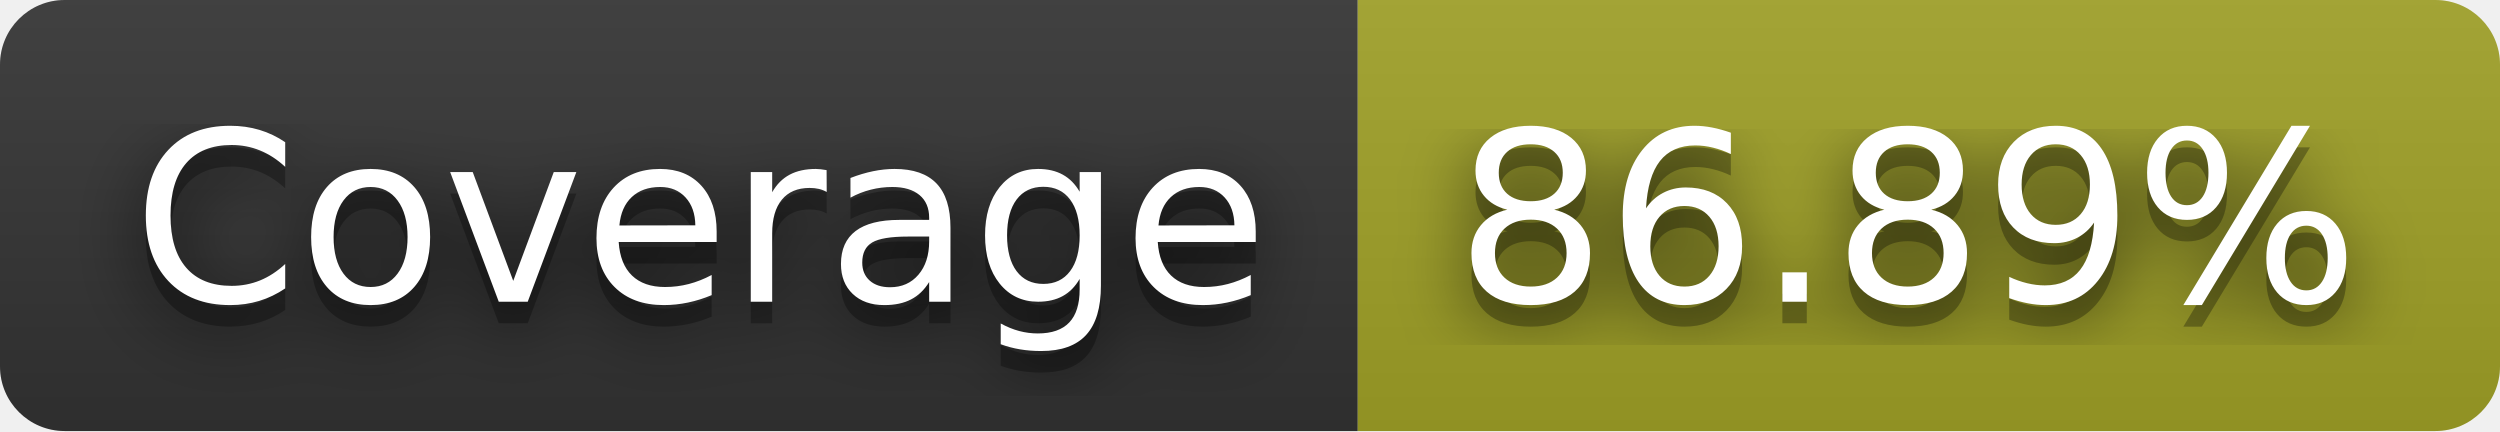
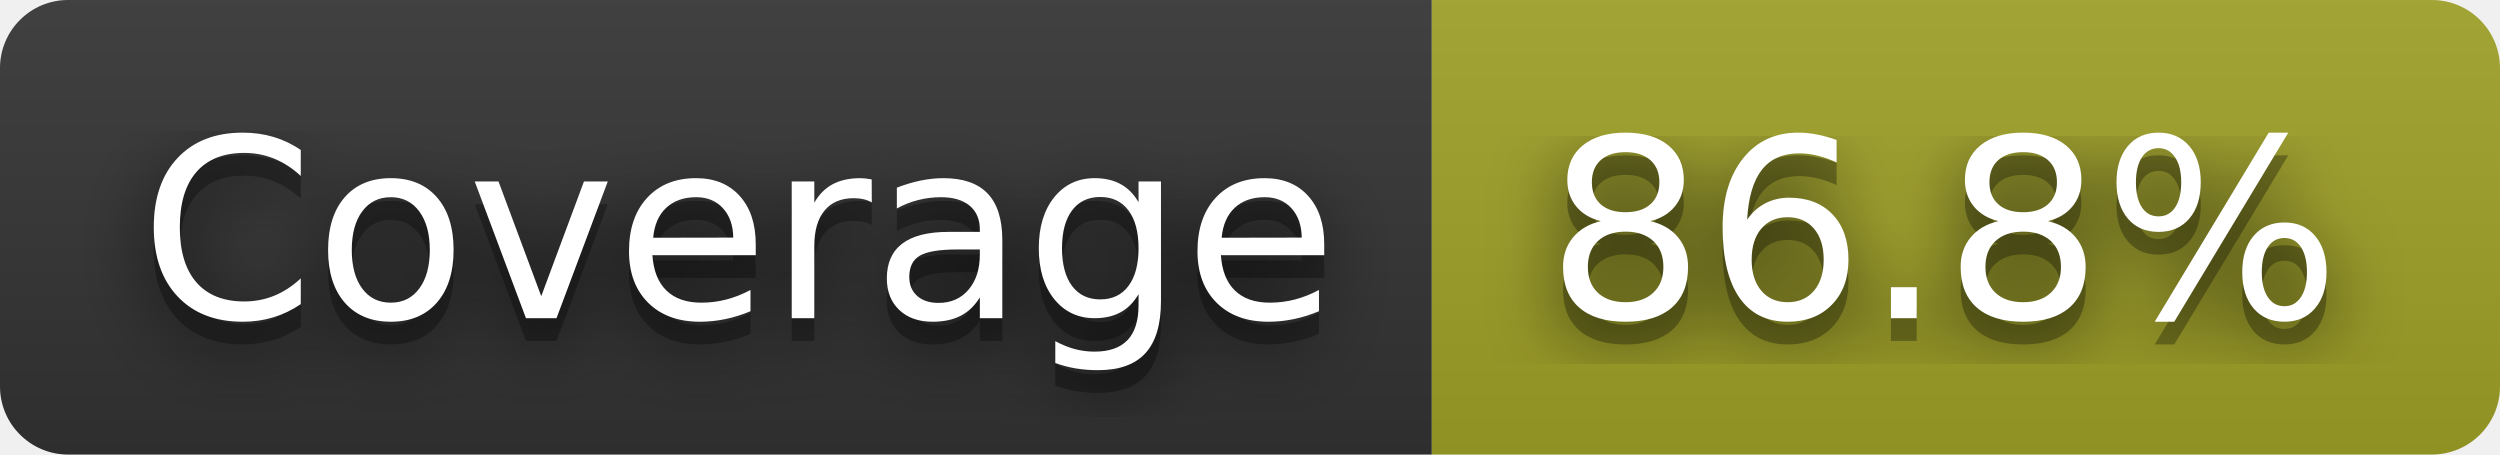
- <svg xmlns="http://www.w3.org/2000/svg" width="116" height="20" role="img" aria-label="Coverage: 86.89%">
+ <svg xmlns="http://www.w3.org/2000/svg" width="110" height="20" role="img" aria-label="Coverage: 86.8%">
  <filter id="blur">
    <feGaussianBlur in="SourceGraphic" stdDeviation="16" />
  </filter>
  <linearGradient id="s" x2="0" y2="100%">
    <stop offset="0" stop-color="#bbb" stop-opacity=".1" />
    <stop offset="1" stop-opacity=".1" />
  </linearGradient>
  <clipPath id="r">
-     <rect width="116" height="20" rx="3" fill="#fff" />
+     <rect width="110" height="20" rx="3" fill="#fff" />
  </clipPath>
  <g clip-path="url(#r)">
    <rect width="63" height="20" fill="#333" />
-     <rect x="63" width="53" height="20" fill="#a0a127" />
-     <rect width="116" height="20" fill="url(#s)" />
+     <rect x="63" width="47" height="20" fill="#a0a127" />
+     <rect width="110" height="20" fill="url(#s)" />
  </g>
  <g fill="#fff" text-anchor="middle" font-family="Verdana,Geneva,DejaVu Sans,sans-serif" text-rendering="geometricPrecision" font-size="110">
    <text aria-hidden="true" x="325" y="150" fill="#010101" fill-opacity=".80" filter="url(#blur)" transform="scale(.1)" textLength="530">Coverage</text>
    <text aria-hidden="true" x="325" y="150" fill="#010101" fill-opacity=".3" transform="scale(.1)" textLength="530">Coverage</text>
    <text x="325" y="140" transform="scale(.1)" fill="#fff" textLength="530">Coverage</text>
-     <text aria-hidden="true" x="885" y="150" fill="#010101" fill-opacity=".80" filter="url(#blur)" transform="scale(.1)" textLength="430">86.89%</text>
-     <text aria-hidden="true" x="885" y="150" fill="#010101" fill-opacity=".3" transform="scale(.1)" textLength="430">86.89%</text>
-     <text x="885" y="140" transform="scale(.1)" fill="#fff" textLength="430">86.89%</text>
+     <text aria-hidden="true" x="855" y="150" fill="#010101" fill-opacity=".80" filter="url(#blur)" transform="scale(.1)" textLength="370">86.8%</text>
+     <text aria-hidden="true" x="855" y="150" fill="#010101" fill-opacity=".3" transform="scale(.1)" textLength="370">86.8%</text>
+     <text x="855" y="140" transform="scale(.1)" fill="#fff" textLength="370">86.8%</text>
  </g>
</svg>
